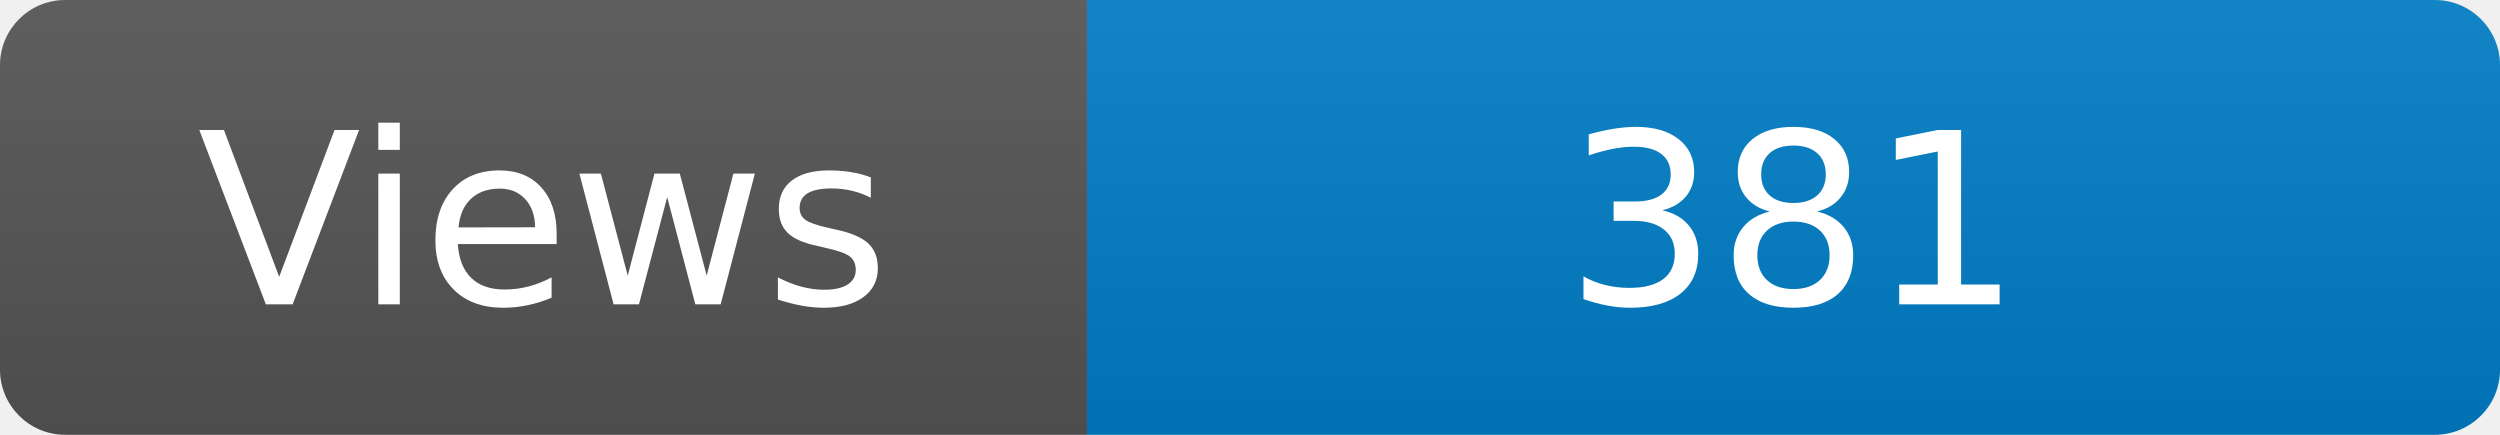
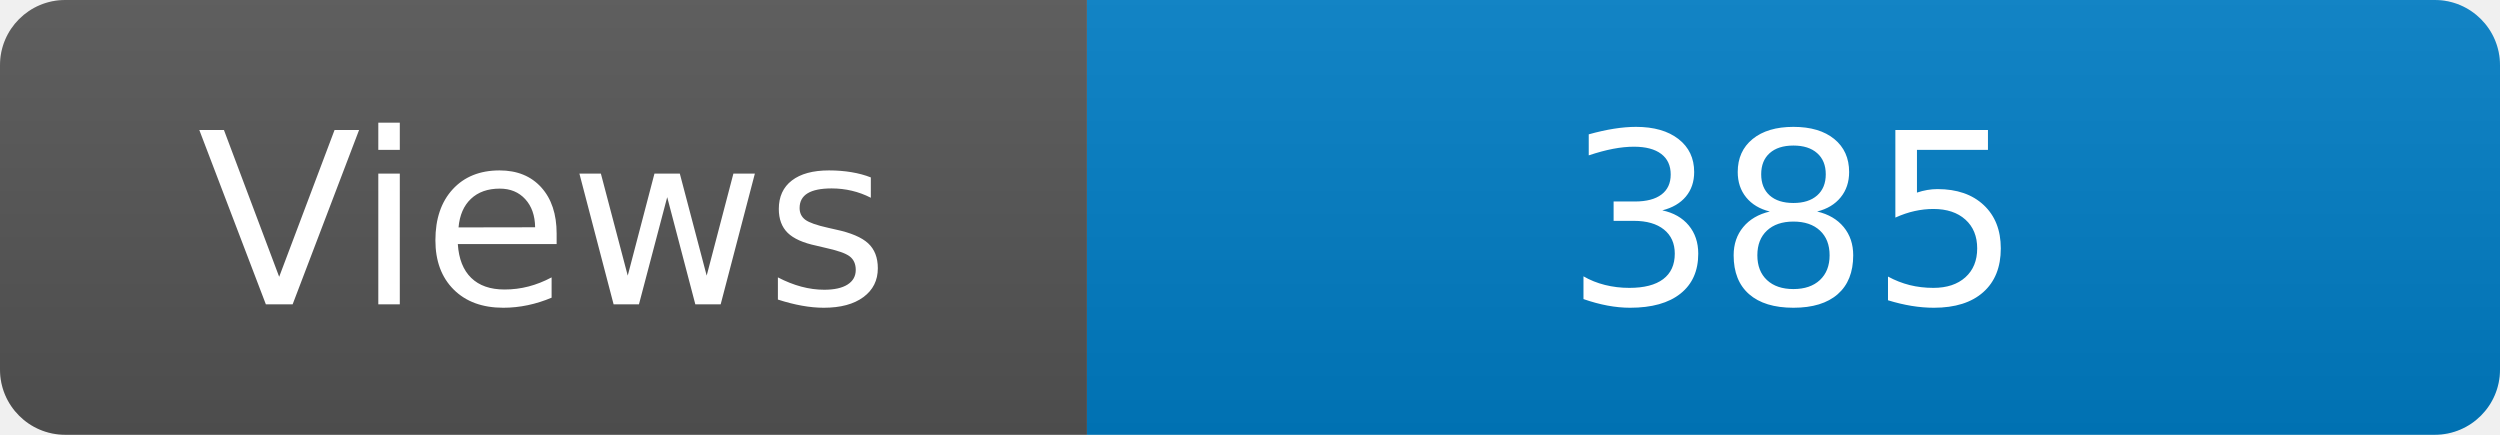
<svg xmlns="http://www.w3.org/2000/svg" width="115" height="20" role="img" aria-label="Maintained?: yes">
  <linearGradient id="s" x2="0" y2="100%">
    <stop offset="0" stop-color="#bbb" stop-opacity=".1" />
    <stop offset="1" stop-opacity=".1" />
  </linearGradient>
  <clipPath id="r">
    <rect width="115" height="20" rx="3" fill="#fff" />
  </clipPath>
  <g clip-path="url(#r)">
    <rect width="50" height="20" fill="#555" />
    <rect x="50" width="160" height="20" fill="#007ec6" />
    <rect width="115" height="20" fill="url(#s)" />
  </g>
  <g fill="#fff" text-anchor="middle" font-family="Verdana,Geneva,DejaVu Sans,sans-serif" font-size="110">
    <text x="250" y="140" transform="scale(.1)" fill="#fff">Views</text>
-     <text x="825" y="140" transform="scale(.1)" fill="#fff">381</text>
+     <text x="825" y="140" transform="scale(.1)" fill="#fff">385</text>
  </g>
</svg>
